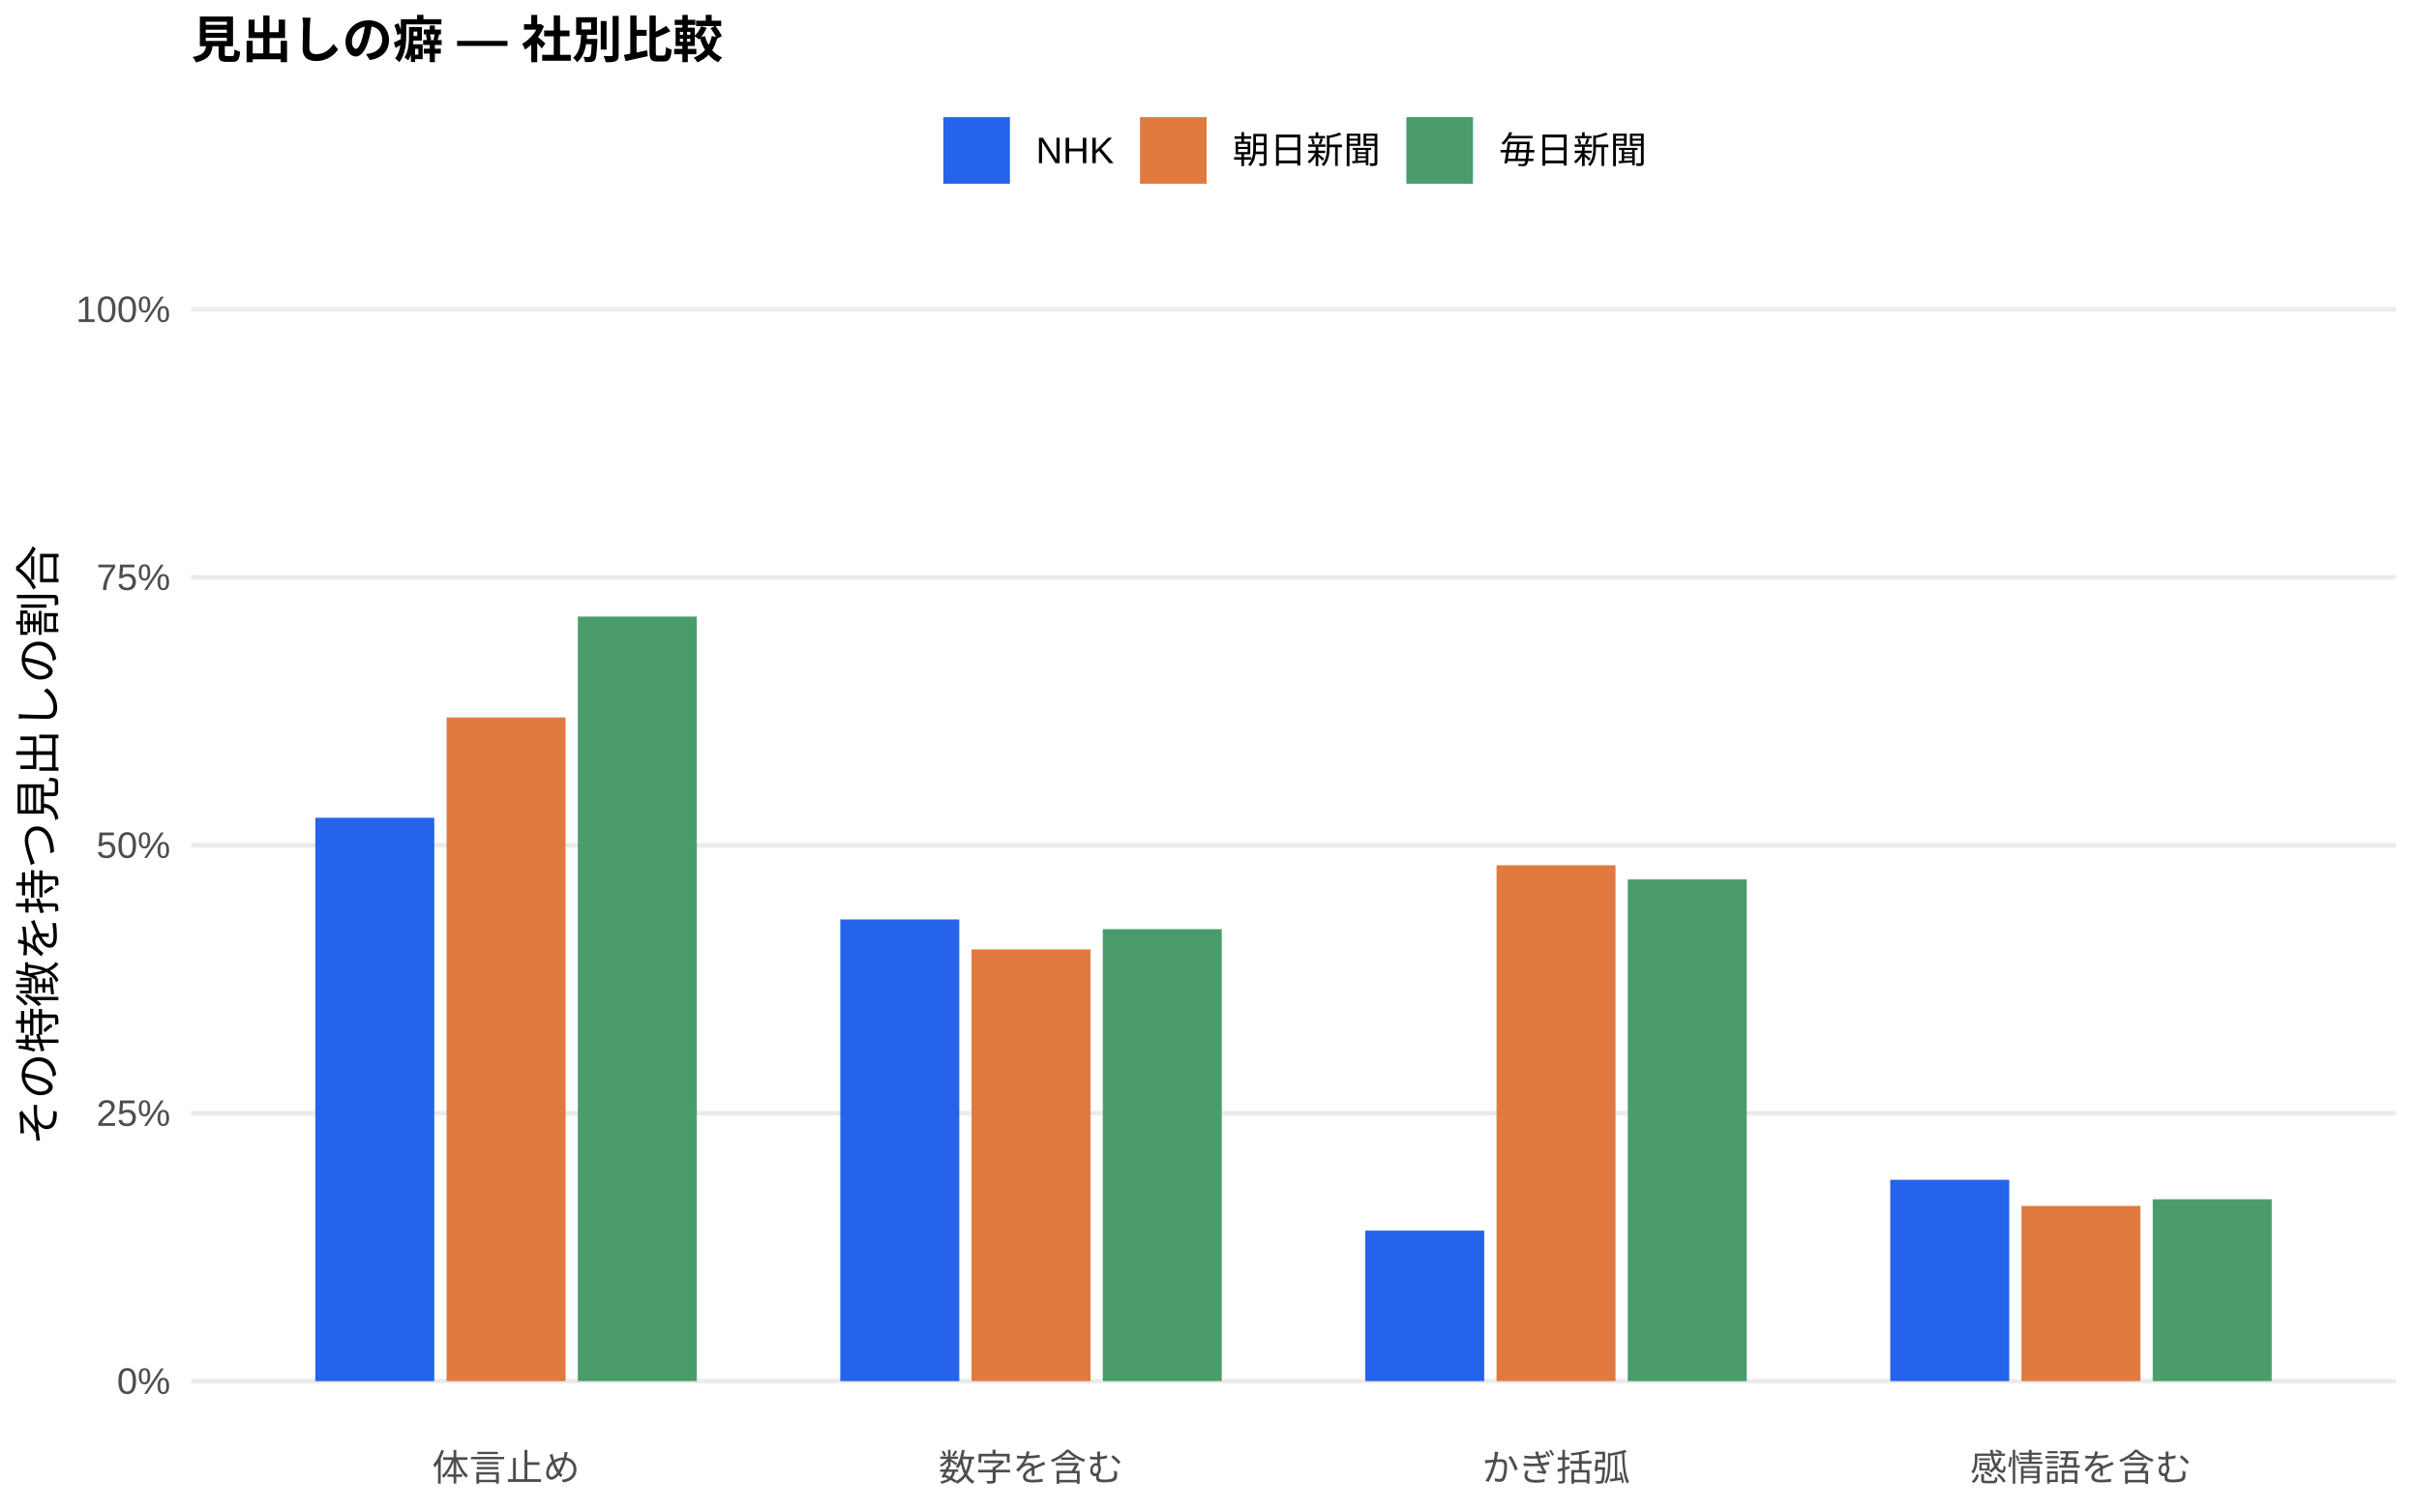
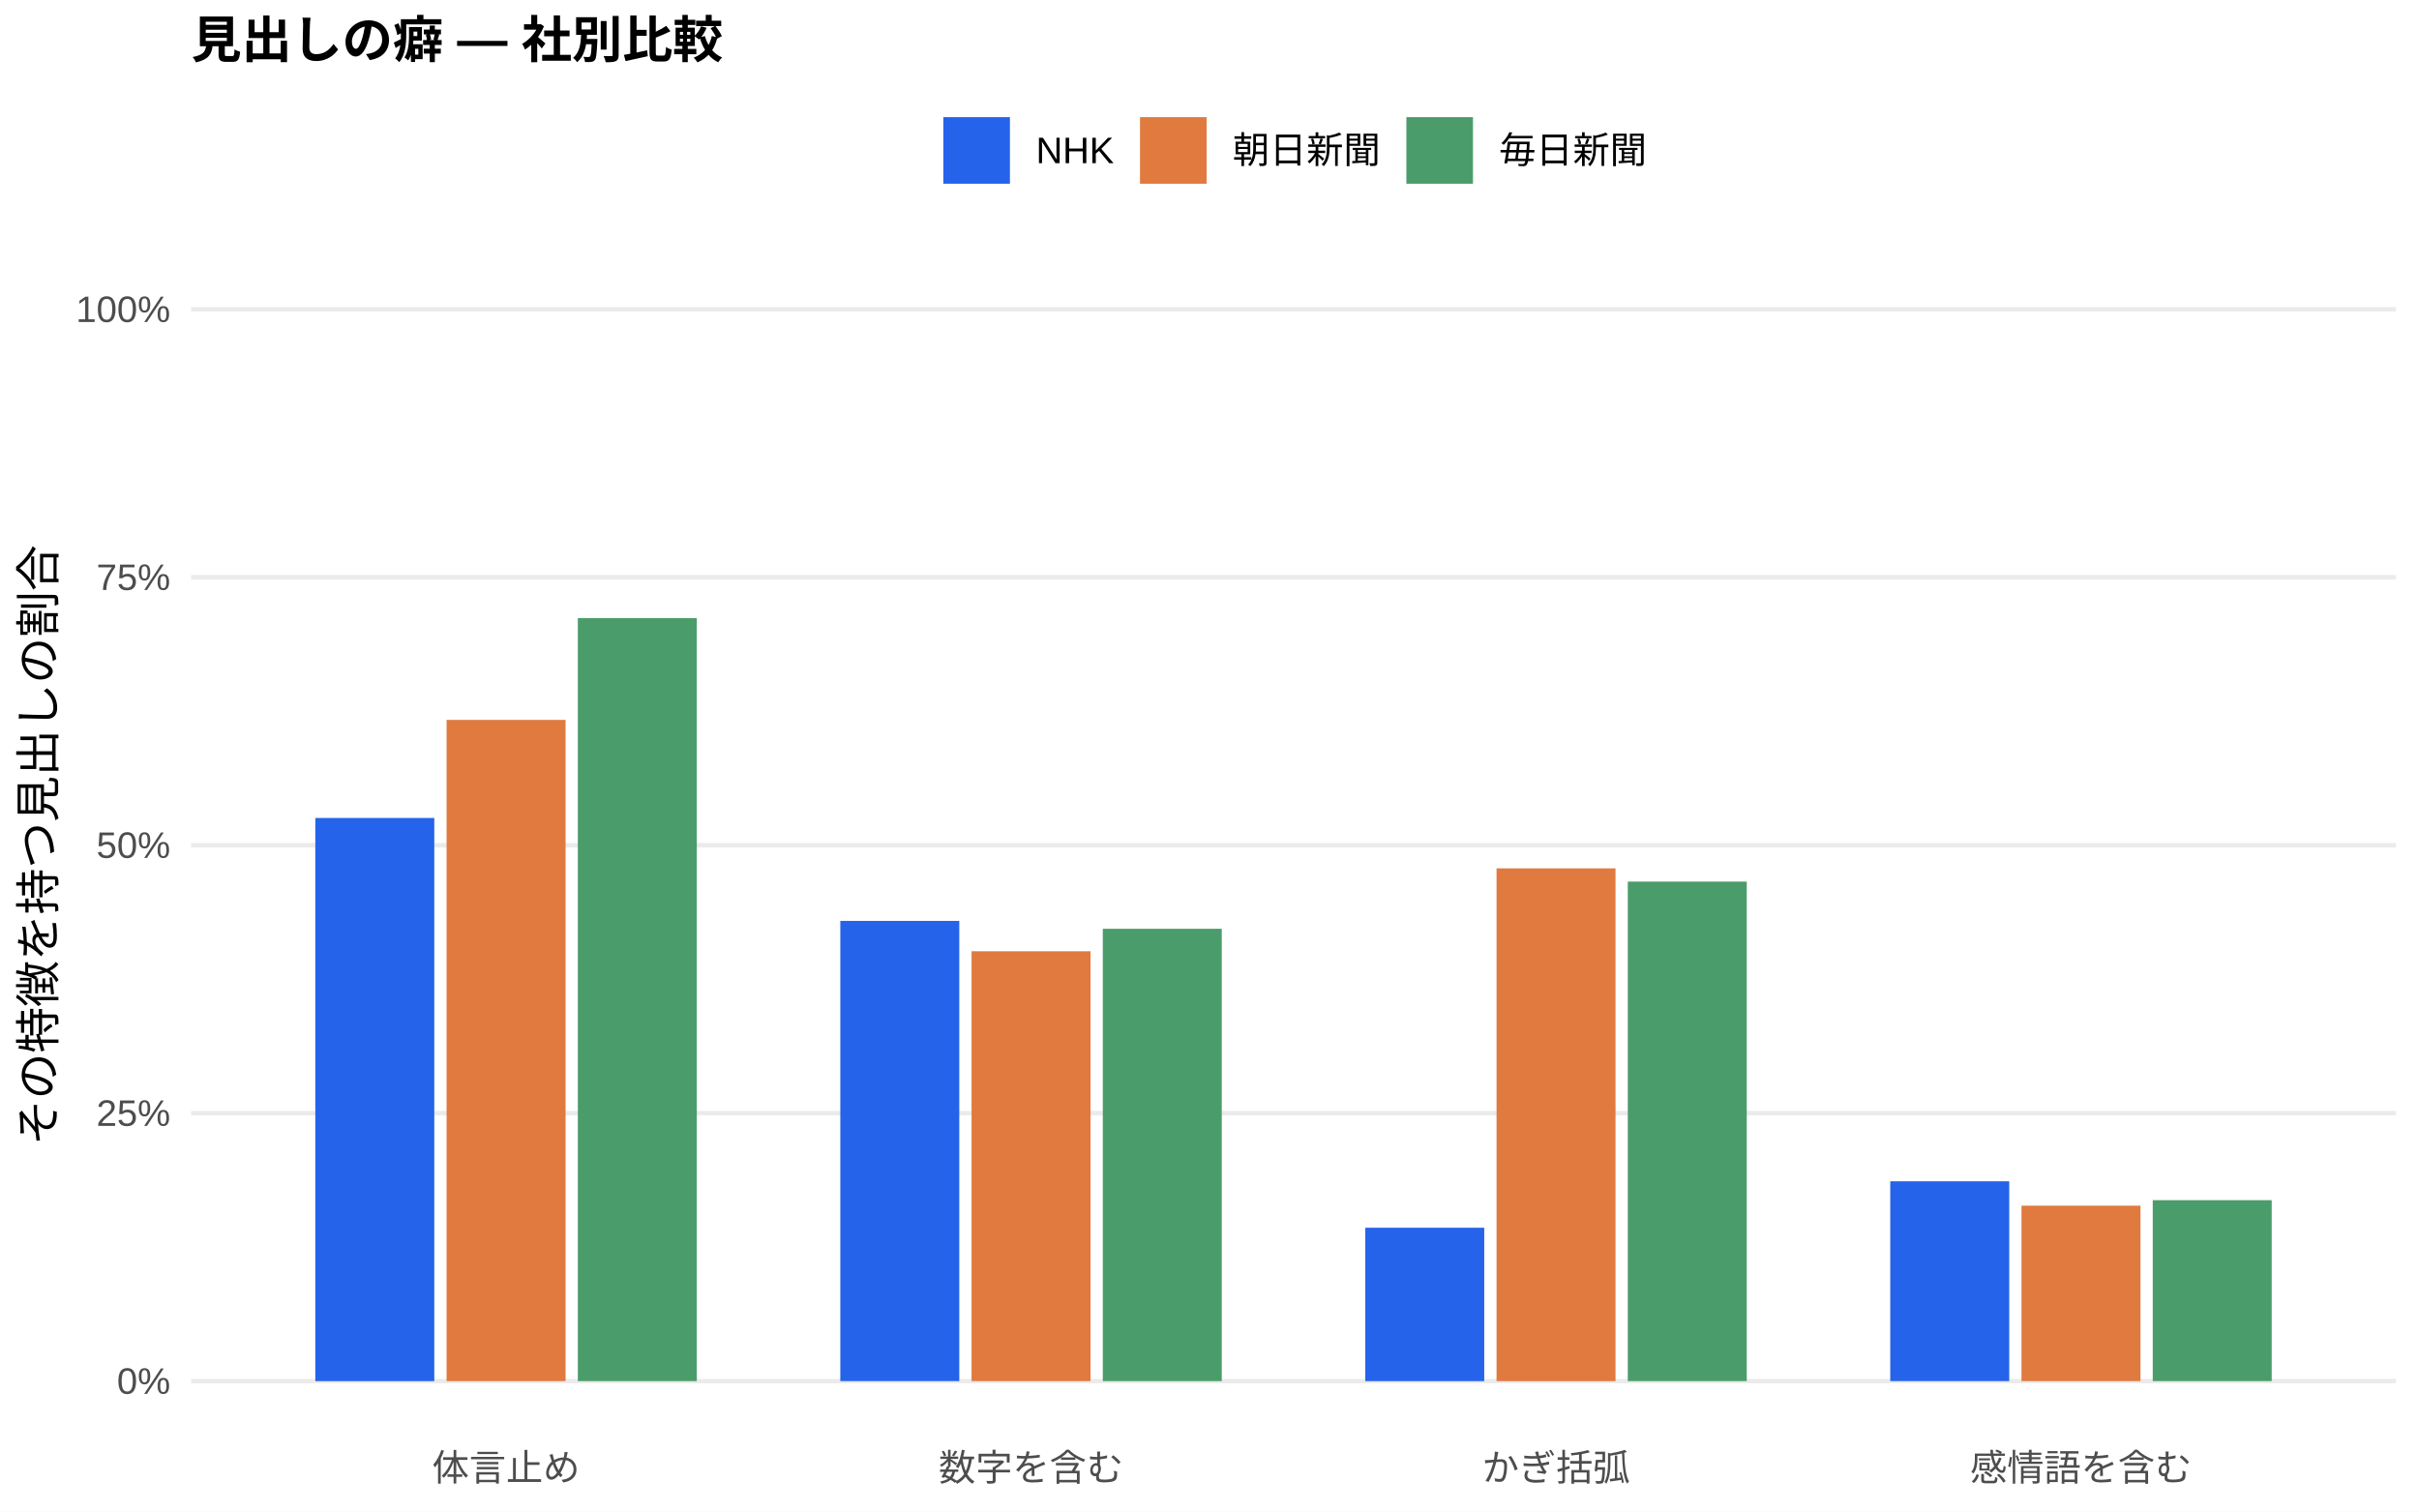
<svg xmlns="http://www.w3.org/2000/svg" width="576.00pt" height="360.00pt" viewBox="0 0 576.00 360.00">
  <g class="svglite">
    <defs>
      <style type="text/css">
    .svglite line, .svglite polyline, .svglite polygon, .svglite path, .svglite rect, .svglite circle {
      fill: none;
      stroke: #000000;
      stroke-linecap: round;
      stroke-linejoin: round;
      stroke-miterlimit: 10.00;
    }
    .svglite text {
      white-space: pre;
    }
    .svglite g.glyphgroup path {
      fill: inherit;
      stroke: none;
    }
  </style>
    </defs>
    <rect width="100%" height="100%" style="stroke: none; fill: #FFFFFF;" />
    <defs>
      <clipPath id="cpMC4wMHw1NzYuMDB8MC4wMHwzNjAuMDA=">
        <rect x="0.00" y="0.00" width="576.00" height="360.00" />
      </clipPath>
    </defs>
    <g clip-path="url(#cpMC4wMHw1NzYuMDB8MC4wMHwzNjAuMDA=)">
      <rect x="0.00" y="0.00" width="576.00" height="360.00" style="stroke-width: 1.07; stroke: none; fill: #FFFFFF;" />
    </g>
    <defs>
      <clipPath id="cpNDUuNTB8NTcwLjUyfDYwLjkxfDM0MS43MQ==">
        <rect x="45.50" y="60.91" width="525.02" height="280.80" />
      </clipPath>
    </defs>
    <g clip-path="url(#cpNDUuNTB8NTcwLjUyfDYwLjkxfDM0MS43MQ==)">
      <polyline points="45.50,328.94 570.52,328.94 " style="stroke-width: 1.07; stroke: #EBEBEB; stroke-linecap: butt;" />
      <polyline points="45.50,265.12 570.52,265.12 " style="stroke-width: 1.07; stroke: #EBEBEB; stroke-linecap: butt;" />
      <polyline points="45.50,201.31 570.52,201.31 " style="stroke-width: 1.07; stroke: #EBEBEB; stroke-linecap: butt;" />
      <polyline points="45.50,137.49 570.52,137.49 " style="stroke-width: 1.07; stroke: #EBEBEB; stroke-linecap: butt;" />
      <polyline points="45.50,73.67 570.52,73.67 " style="stroke-width: 1.07; stroke: #EBEBEB; stroke-linecap: butt;" />
-       <rect x="75.08" y="194.77" width="28.33" height="134.18" style="stroke-width: 1.07; stroke: none; stroke-linecap: butt; stroke-linejoin: miter; fill: #2563EB;" />
-       <rect x="200.09" y="218.99" width="28.33" height="109.96" style="stroke-width: 1.07; stroke: none; stroke-linecap: butt; stroke-linejoin: miter; fill: #2563EB;" />
-       <rect x="325.09" y="293.10" width="28.33" height="35.84" style="stroke-width: 1.07; stroke: none; stroke-linecap: butt; stroke-linejoin: miter; fill: #2563EB;" />
-       <rect x="450.10" y="280.99" width="28.33" height="47.95" style="stroke-width: 1.07; stroke: none; stroke-linecap: butt; stroke-linejoin: miter; fill: #2563EB;" />
-       <rect x="106.34" y="170.88" width="28.33" height="158.06" style="stroke-width: 1.07; stroke: none; stroke-linecap: butt; stroke-linejoin: miter; fill: #E07A3F;" />
-       <rect x="231.34" y="226.13" width="28.33" height="102.81" style="stroke-width: 1.07; stroke: none; stroke-linecap: butt; stroke-linejoin: miter; fill: #E07A3F;" />
-       <rect x="356.35" y="206.08" width="28.33" height="122.86" style="stroke-width: 1.07; stroke: none; stroke-linecap: butt; stroke-linejoin: miter; fill: #E07A3F;" />
-       <rect x="481.35" y="287.21" width="28.33" height="41.73" style="stroke-width: 1.07; stroke: none; stroke-linecap: butt; stroke-linejoin: miter; fill: #E07A3F;" />
-       <rect x="137.59" y="146.85" width="28.33" height="182.09" style="stroke-width: 1.07; stroke: none; stroke-linecap: butt; stroke-linejoin: miter; fill: #4A9D6B;" />
-       <rect x="262.59" y="221.30" width="28.33" height="107.64" style="stroke-width: 1.07; stroke: none; stroke-linecap: butt; stroke-linejoin: miter; fill: #4A9D6B;" />
-       <rect x="387.60" y="209.45" width="28.33" height="119.50" style="stroke-width: 1.07; stroke: none; stroke-linecap: butt; stroke-linejoin: miter; fill: #4A9D6B;" />
-       <rect x="512.60" y="285.63" width="28.33" height="43.31" style="stroke-width: 1.07; stroke: none; stroke-linecap: butt; stroke-linejoin: miter; fill: #4A9D6B;" />
+       <rect x="75.08" y="194.82" width="28.33" height="134.13" style="stroke-width: 1.07; stroke: none; stroke-linecap: butt; stroke-linejoin: miter; fill: #2563EB;" />
+       <rect x="200.09" y="219.33" width="28.33" height="109.61" style="stroke-width: 1.07; stroke: none; stroke-linecap: butt; stroke-linejoin: miter; fill: #2563EB;" />
+       <rect x="325.09" y="292.41" width="28.33" height="36.54" style="stroke-width: 1.07; stroke: none; stroke-linecap: butt; stroke-linejoin: miter; fill: #2563EB;" />
+       <rect x="450.10" y="281.35" width="28.33" height="47.59" style="stroke-width: 1.07; stroke: none; stroke-linecap: butt; stroke-linejoin: miter; fill: #2563EB;" />
+       <rect x="106.34" y="171.46" width="28.33" height="157.48" style="stroke-width: 1.07; stroke: none; stroke-linecap: butt; stroke-linejoin: miter; fill: #E07A3F;" />
+       <rect x="231.34" y="226.56" width="28.33" height="102.38" style="stroke-width: 1.07; stroke: none; stroke-linecap: butt; stroke-linejoin: miter; fill: #E07A3F;" />
+       <rect x="356.35" y="206.82" width="28.33" height="122.13" style="stroke-width: 1.07; stroke: none; stroke-linecap: butt; stroke-linejoin: miter; fill: #E07A3F;" />
+       <rect x="481.35" y="287.16" width="28.33" height="41.78" style="stroke-width: 1.07; stroke: none; stroke-linecap: butt; stroke-linejoin: miter; fill: #E07A3F;" />
+       <rect x="137.59" y="147.21" width="28.33" height="181.73" style="stroke-width: 1.07; stroke: none; stroke-linecap: butt; stroke-linejoin: miter; fill: #4A9D6B;" />
+       <rect x="262.59" y="221.21" width="28.33" height="107.73" style="stroke-width: 1.07; stroke: none; stroke-linecap: butt; stroke-linejoin: miter; fill: #4A9D6B;" />
+       <rect x="387.60" y="209.97" width="28.33" height="118.97" style="stroke-width: 1.07; stroke: none; stroke-linecap: butt; stroke-linejoin: miter; fill: #4A9D6B;" />
+       <rect x="512.60" y="285.85" width="28.33" height="43.09" style="stroke-width: 1.07; stroke: none; stroke-linecap: butt; stroke-linejoin: miter; fill: #4A9D6B;" />
    </g>
    <g clip-path="url(#cpMC4wMHw1NzYuMDB8MC4wMHwzNjAuMDA=)">
      <text x="40.57" y="331.97" text-anchor="end" style="font-size: 8.80px;fill: #4D4D4D; font-family: &quot;Liberation Sans&quot;;" textLength="12.72px" lengthAdjust="spacingAndGlyphs">0%</text>
      <text x="40.57" y="268.15" text-anchor="end" style="font-size: 8.80px;fill: #4D4D4D; font-family: &quot;Liberation Sans&quot;;" textLength="17.61px" lengthAdjust="spacingAndGlyphs">25%</text>
      <text x="40.57" y="204.33" text-anchor="end" style="font-size: 8.80px;fill: #4D4D4D; font-family: &quot;Liberation Sans&quot;;" textLength="17.61px" lengthAdjust="spacingAndGlyphs">50%</text>
      <text x="40.57" y="140.52" text-anchor="end" style="font-size: 8.80px;fill: #4D4D4D; font-family: &quot;Liberation Sans&quot;;" textLength="17.61px" lengthAdjust="spacingAndGlyphs">75%</text>
      <text x="40.57" y="76.70" text-anchor="end" style="font-size: 8.80px;fill: #4D4D4D; font-family: &quot;Liberation Sans&quot;;" textLength="22.50px" lengthAdjust="spacingAndGlyphs">100%</text>
      <text x="120.50" y="352.69" text-anchor="middle" style="font-size: 8.80px;fill: #4D4D4D; font-family: &quot;Liberation Sans&quot;;" textLength="35.19px" lengthAdjust="spacingAndGlyphs">体言止め</text>
      <text x="245.51" y="352.69" text-anchor="middle" style="font-size: 8.80px;fill: #4D4D4D; font-family: &quot;Liberation Sans&quot;;" textLength="43.98px" lengthAdjust="spacingAndGlyphs">数字を含む</text>
      <text x="370.51" y="352.69" text-anchor="middle" style="font-size: 8.80px;fill: #4D4D4D; font-family: &quot;Liberation Sans&quot;;" textLength="35.19px" lengthAdjust="spacingAndGlyphs">かぎ括弧</text>
      <text x="495.52" y="352.69" text-anchor="middle" style="font-size: 8.80px;fill: #4D4D4D; font-family: &quot;Liberation Sans&quot;;" textLength="52.78px" lengthAdjust="spacingAndGlyphs">感情語を含む</text>
      <text transform="translate(13.05,201.31) rotate(-90)" text-anchor="middle" style="font-size: 11.00px; font-family: &quot;Liberation Sans&quot;;" textLength="143.00px" lengthAdjust="spacingAndGlyphs">その特徴を持つ見出しの割合</text>
      <rect x="224.62" y="27.90" width="15.86" height="15.86" style="stroke-width: 1.07; stroke: none; stroke-linecap: butt; stroke-linejoin: miter; fill: #2563EB;" />
      <rect x="271.45" y="27.90" width="15.86" height="15.86" style="stroke-width: 1.07; stroke: none; stroke-linecap: butt; stroke-linejoin: miter; fill: #E07A3F;" />
      <rect x="334.88" y="27.90" width="15.86" height="15.86" style="stroke-width: 1.07; stroke: none; stroke-linecap: butt; stroke-linejoin: miter; fill: #4A9D6B;" />
      <text x="246.67" y="38.86" style="font-size: 8.80px; font-family: &quot;Liberation Sans&quot;;" textLength="18.59px" lengthAdjust="spacingAndGlyphs">NHK</text>
      <text x="293.50" y="38.86" style="font-size: 8.80px; font-family: &quot;Liberation Sans&quot;;" textLength="35.19px" lengthAdjust="spacingAndGlyphs">朝日新聞</text>
      <text x="356.93" y="38.86" style="font-size: 8.80px; font-family: &quot;Liberation Sans&quot;;" textLength="35.19px" lengthAdjust="spacingAndGlyphs">毎日新聞</text>
      <text x="45.50" y="13.74" style="font-size: 12.00px; font-weight: bold; font-family: &quot;Liberation Sans&quot;;" textLength="126.66px" lengthAdjust="spacingAndGlyphs">見出しの癖 — 社別比較</text>
    </g>
  </g>
</svg>
